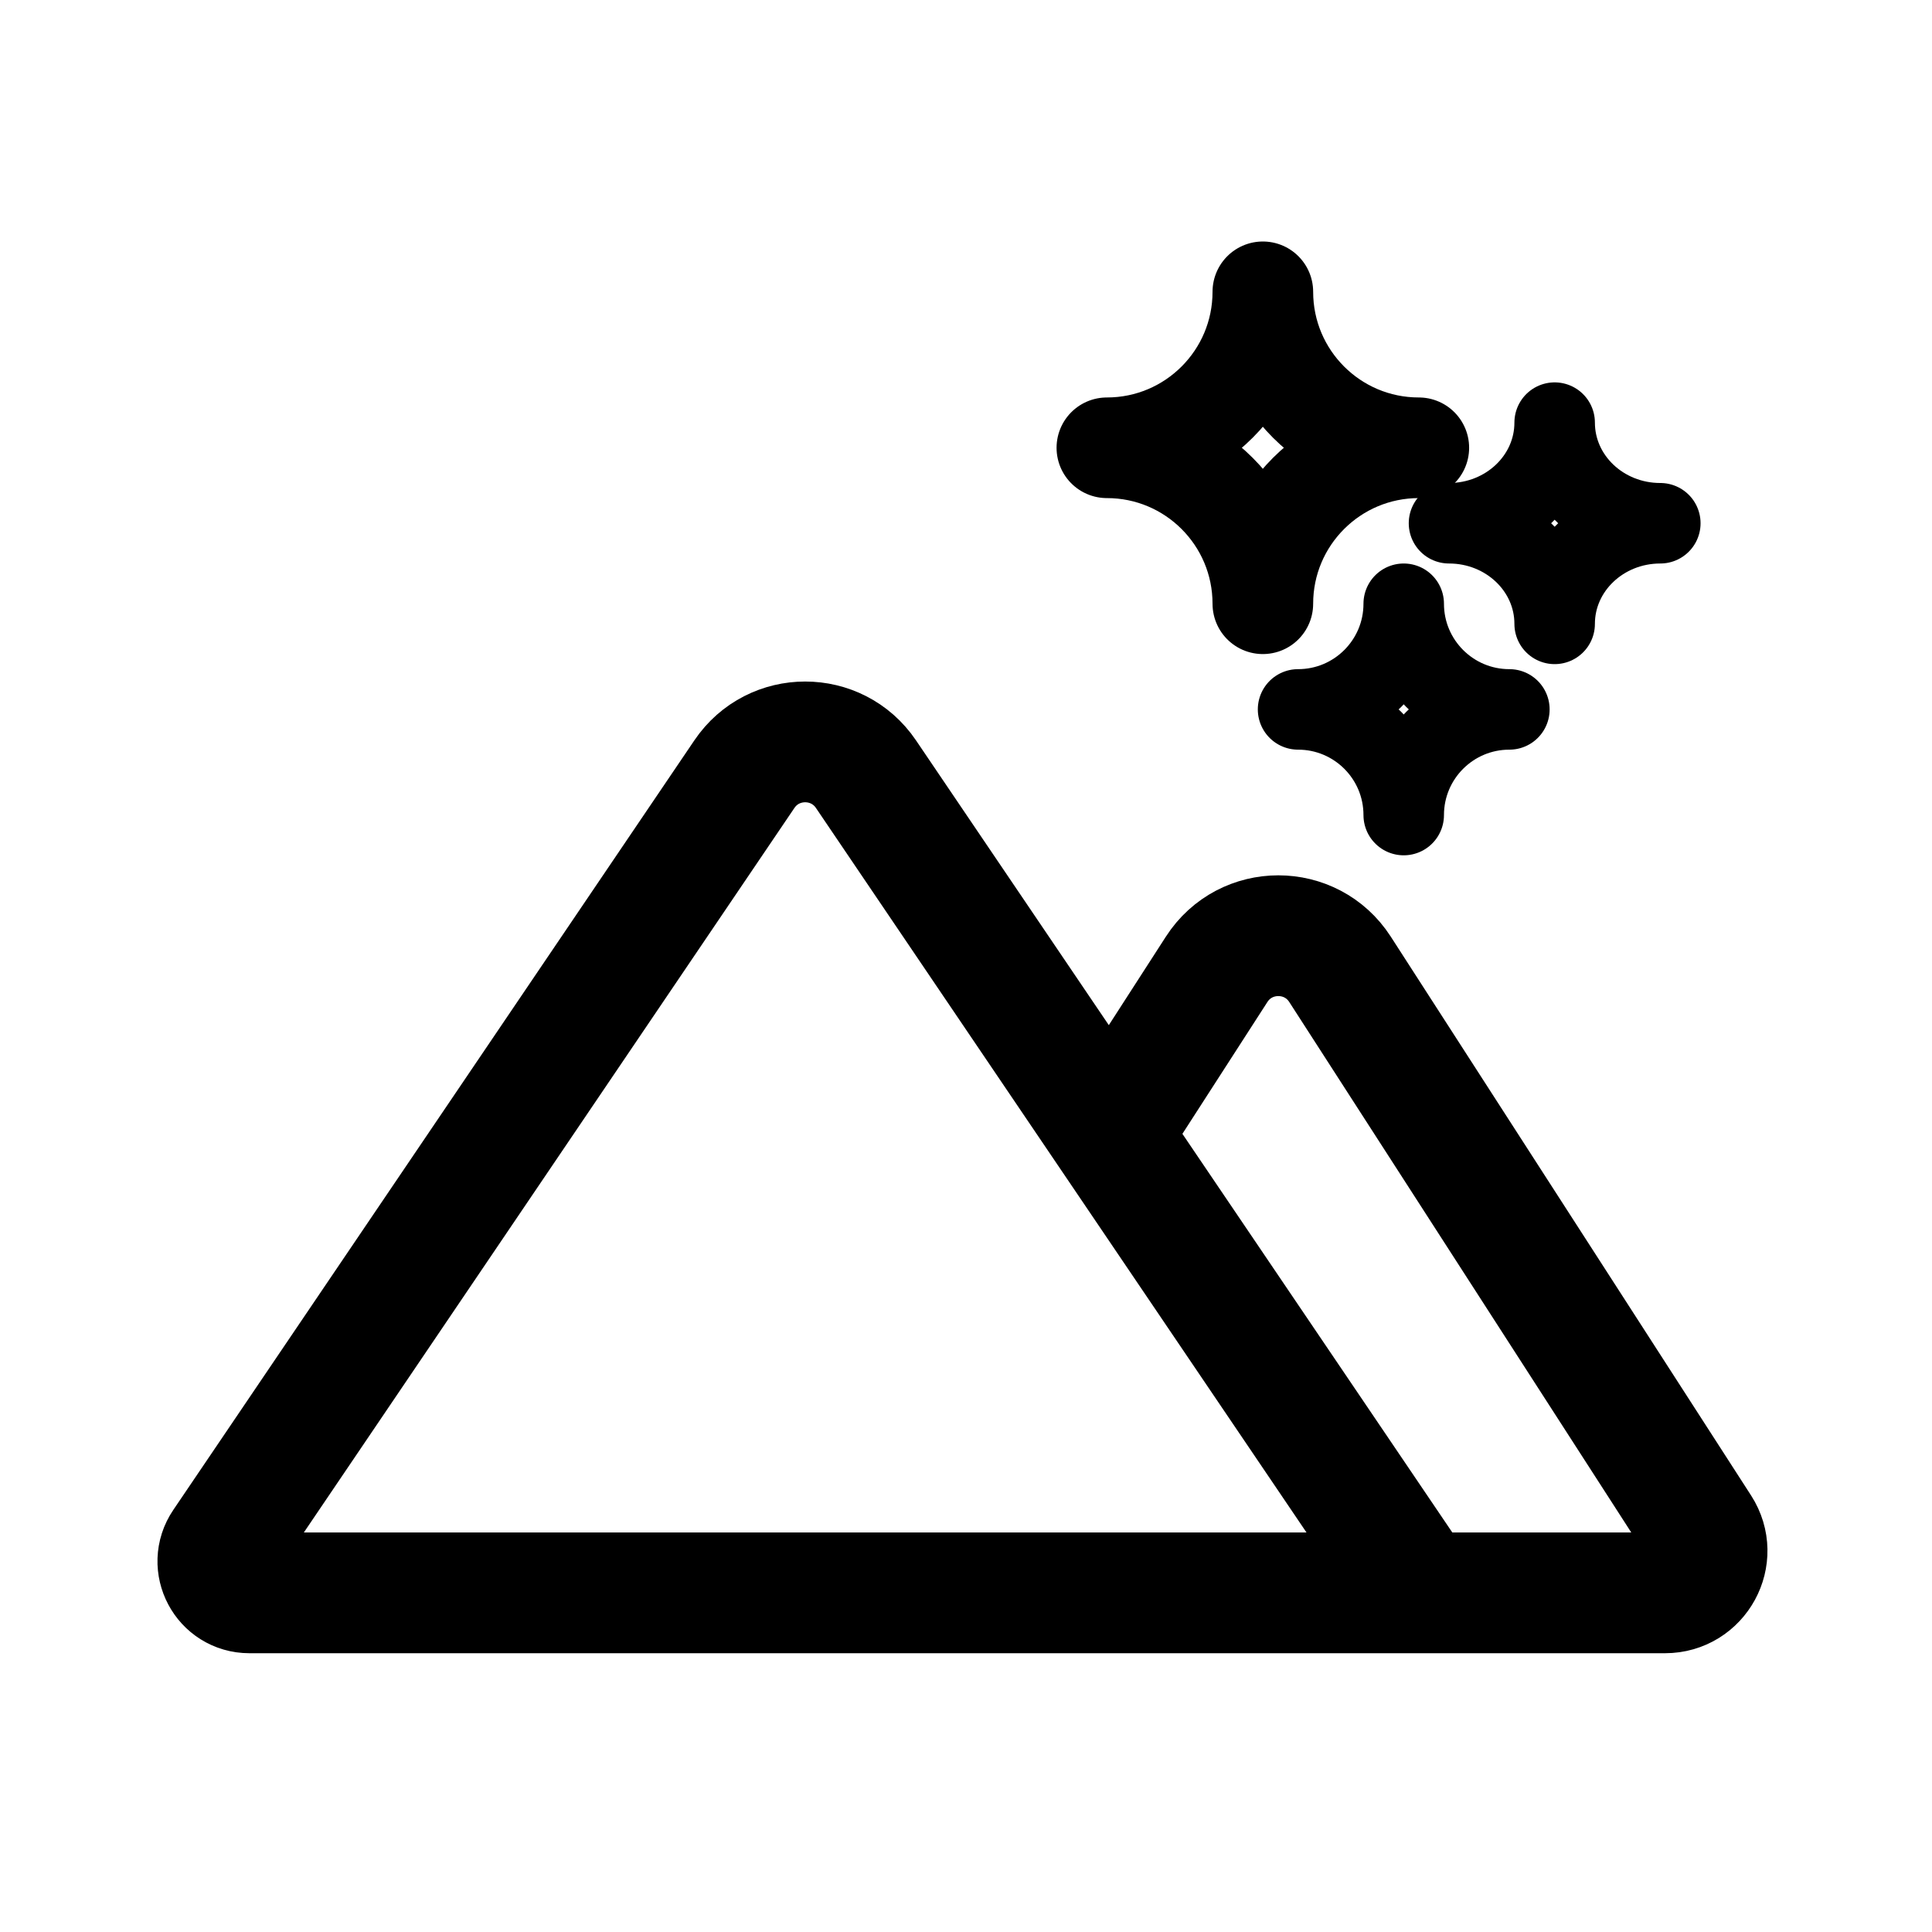
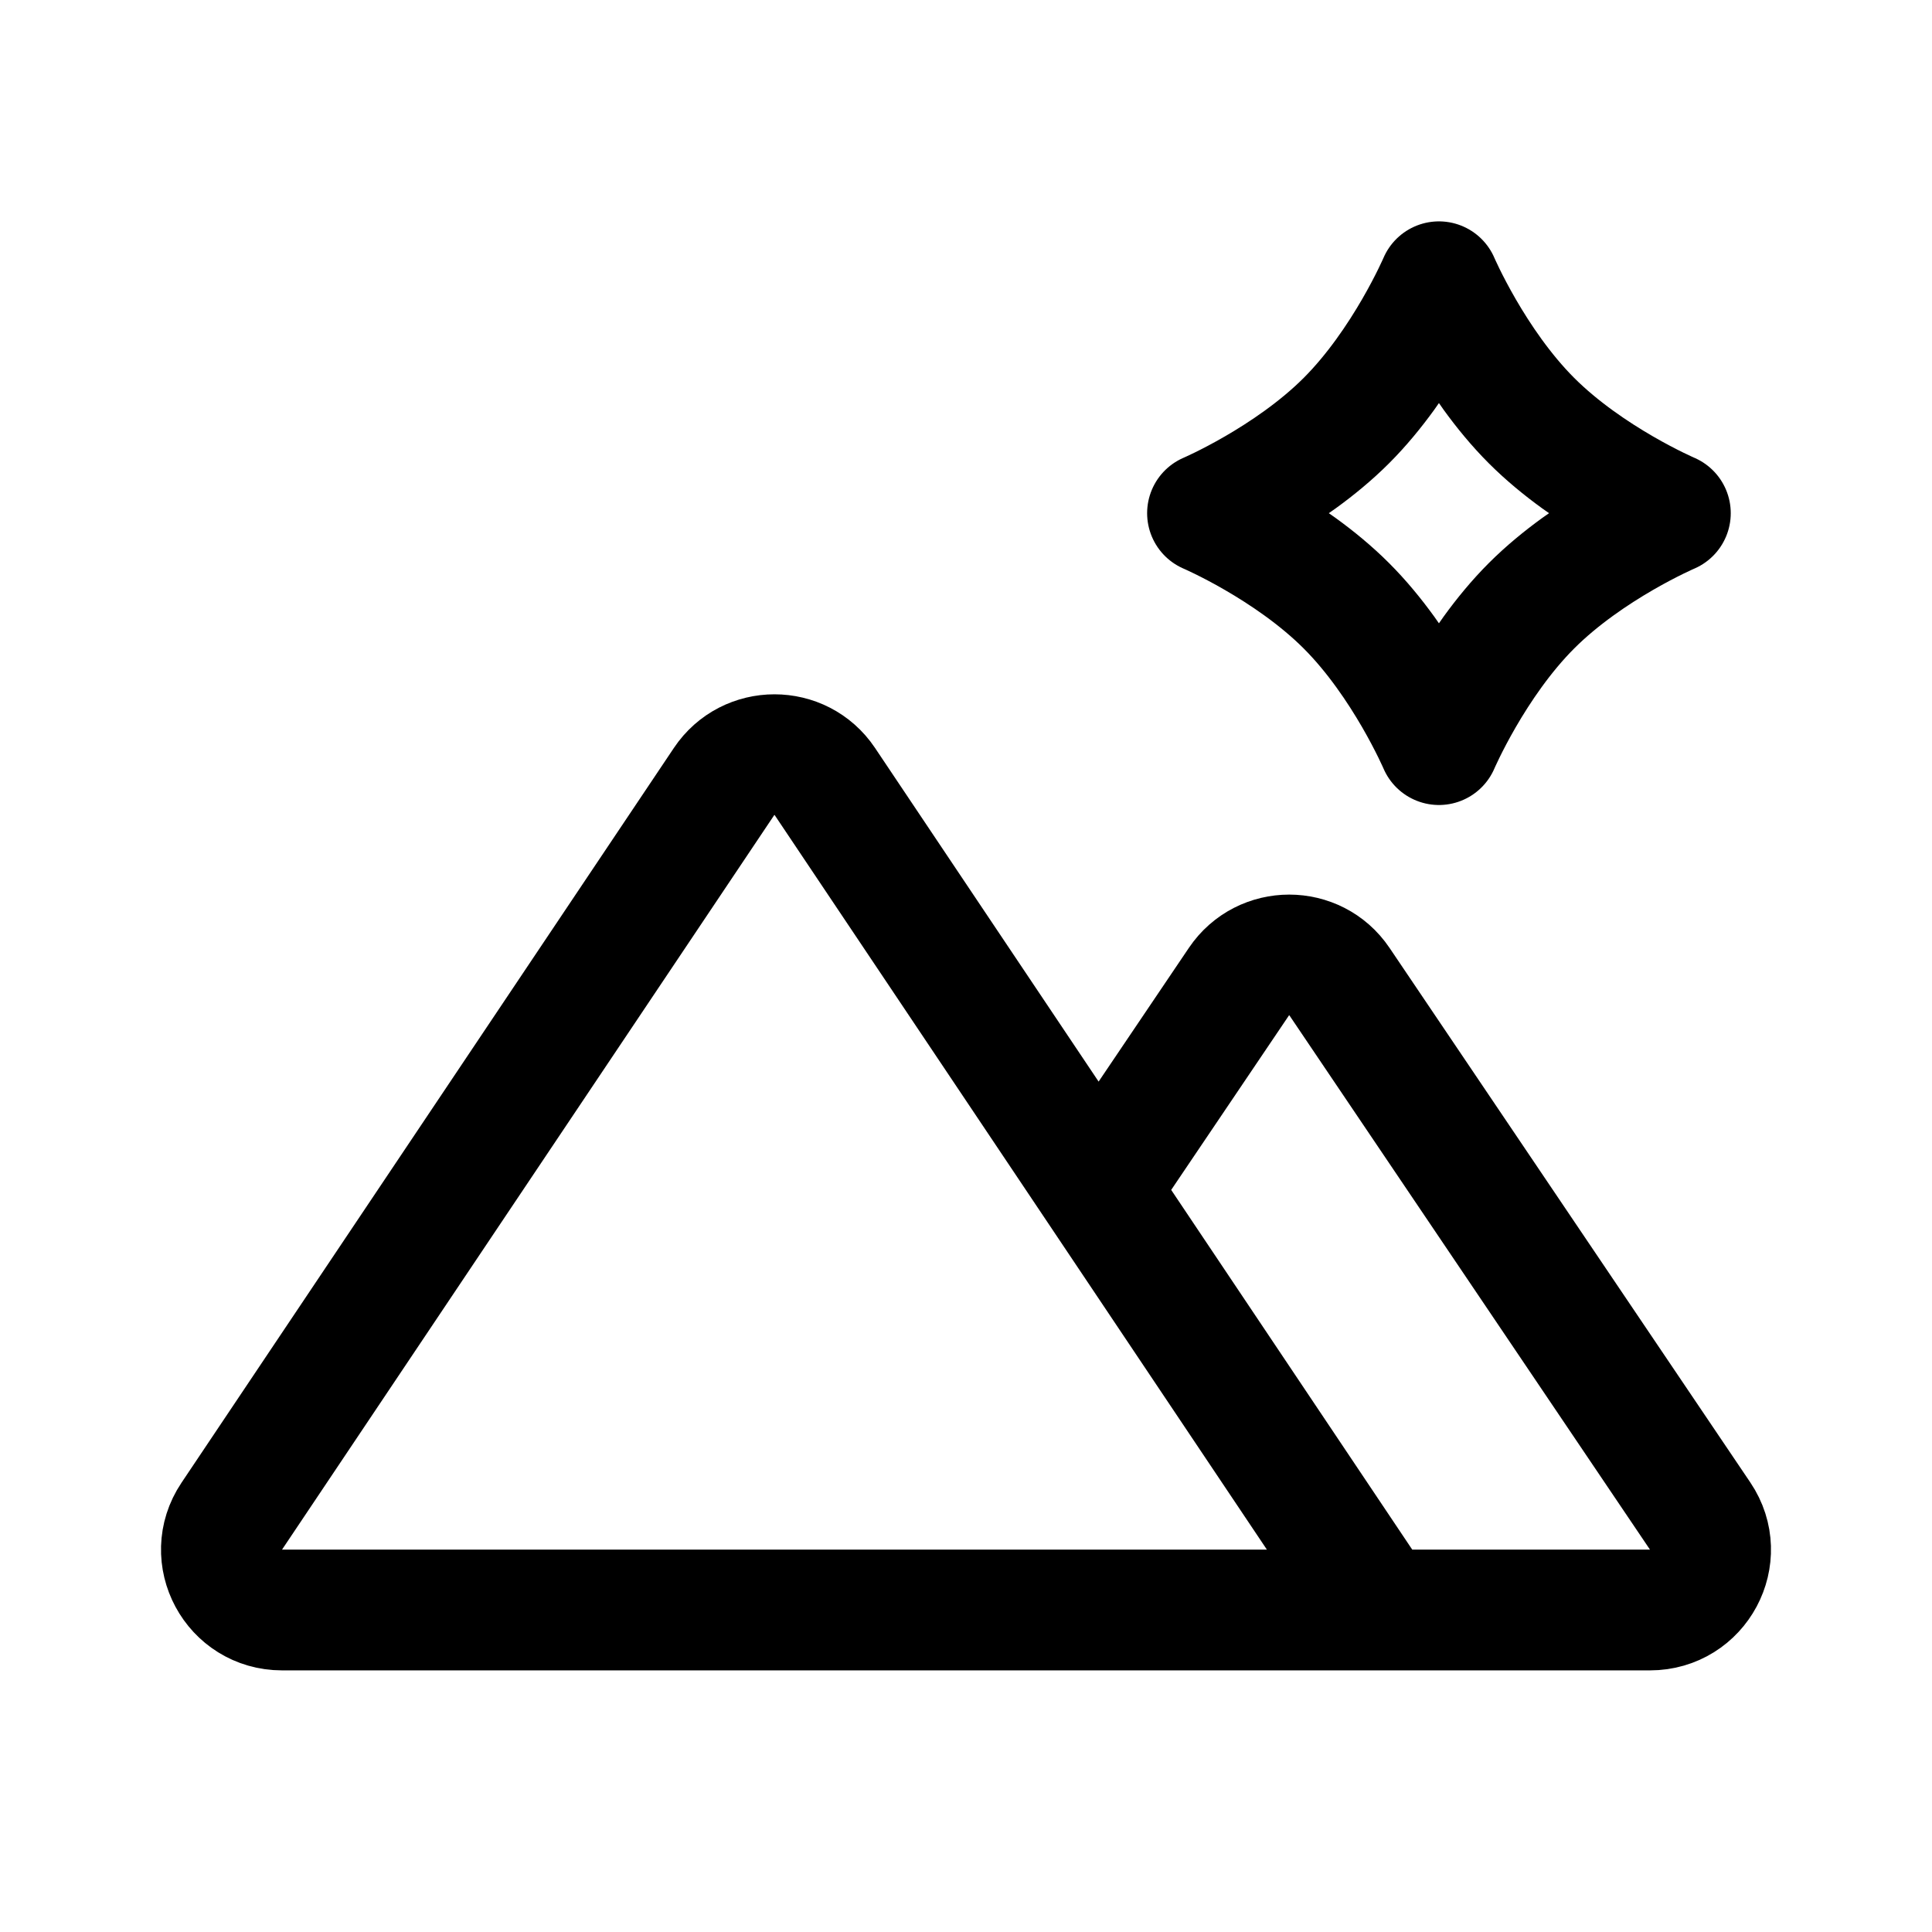
- <svg xmlns="http://www.w3.org/2000/svg" width="192" height="192" fill="none" stroke="#000" stroke-linejoin="round" stroke-width="8">
-   <path stroke-width="12" d="M136.647 158.295h28.827c3.3 0 5.292-3.653 3.503-6.427L133.17 96.331c-2.873-4.456-9.389-4.456-12.262 0l-9.793 15.189m-86.334 46.775h114.401a.216.406 0 0 1 .863-1.626L86.058 76.934c-2.894-4.273-9.188-4.273-12.081 0l-51.785 76.482c-1.406 2.076.082 4.879 2.589 4.879z" />
-   <path d="M154.5 62c0-5.524 4.701-10 10.5-10-5.799 0-10.5-4.477-10.5-10 0 5.523-4.701 10-10.5 10 5.799 0 10.5 4.476 10.5 10z" />
-   <path stroke-width="10" d="M125.5 60c0-8.562 6.939-15.5 15.5-15.5-8.561 0-15.5-6.94-15.5-15.5 0 8.56-6.939 15.5-15.5 15.5 8.561 0 15.5 6.938 15.5 15.5z" />
-   <path d="M139.5 81c0-5.8 4.701-10.5 10.5-10.5-5.799 0-10.5-4.701-10.5-10.5 0 5.799-4.701 10.5-10.5 10.5 5.799 0 10.5 4.7 10.5 10.5z" />
+ <svg xmlns="http://www.w3.org/2000/svg" width="192" height="192" fill="none">
+   <path d="M137.146 160 81.972 77.666c-2.382-3.555-7.632-3.555-10.015 0l-48.936 73.026c-2.666 3.979.2 9.308 5.007 9.308h109.118Zm0 0h26.826c4.815 0 7.68-5.347 4.996-9.324l-35.853-53.122c-2.384-3.533-7.608-3.533-9.992 0l-13.56 20.091M133.8 41.8C128.05 47.55 120 51 120 51s8.05 3.45 13.8 9.2C139.55 65.95 143 74 143 74s3.45-8.05 9.2-13.8C157.95 54.45 166 51 166 51s-8.05-3.45-13.8-9.2C146.45 36.05 143 28 143 28s-3.45 8.05-9.2 13.8Z" stroke="#000" stroke-width="12" stroke-linecap="round" stroke-linejoin="round" />
</svg>
